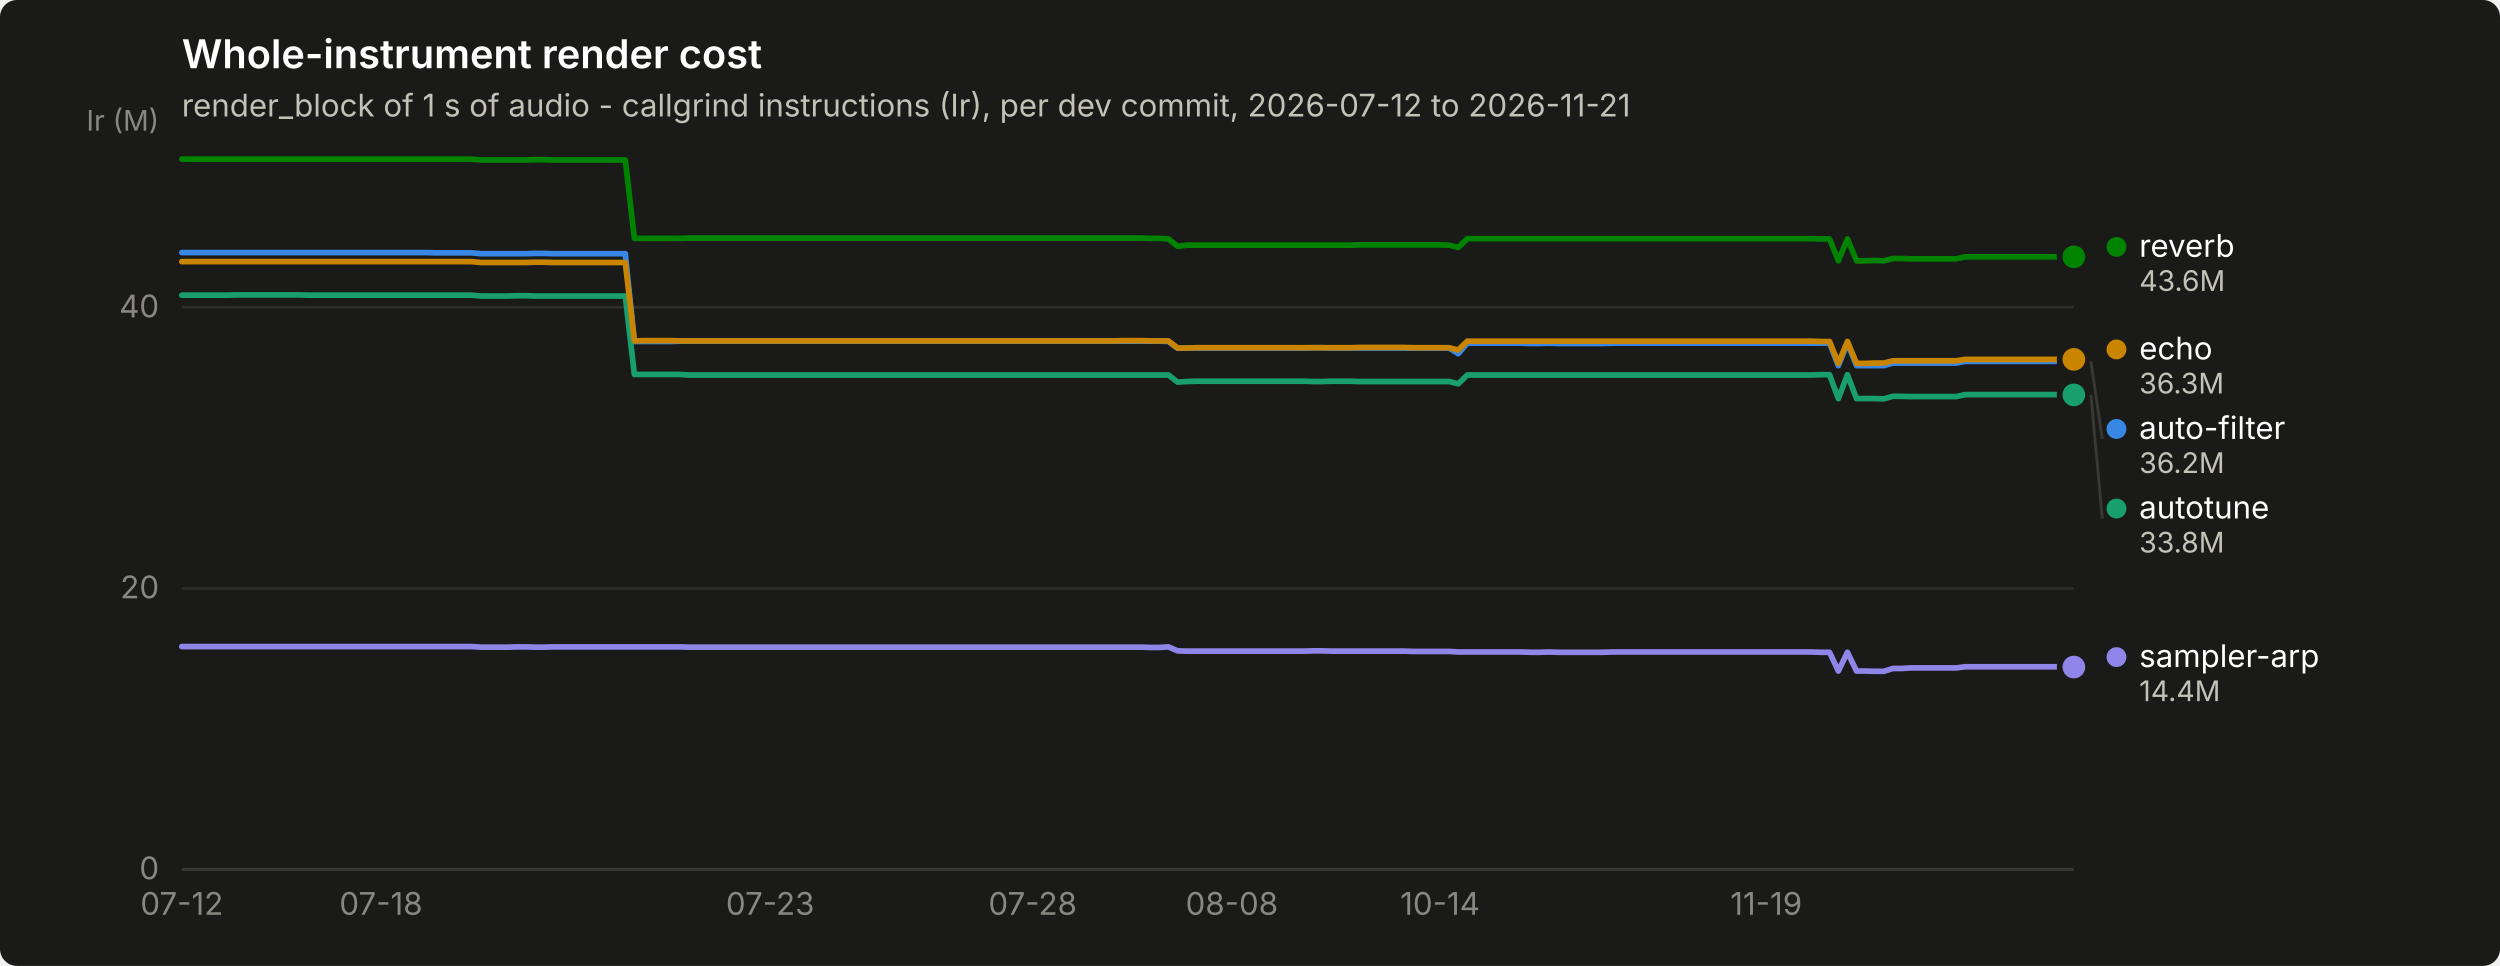
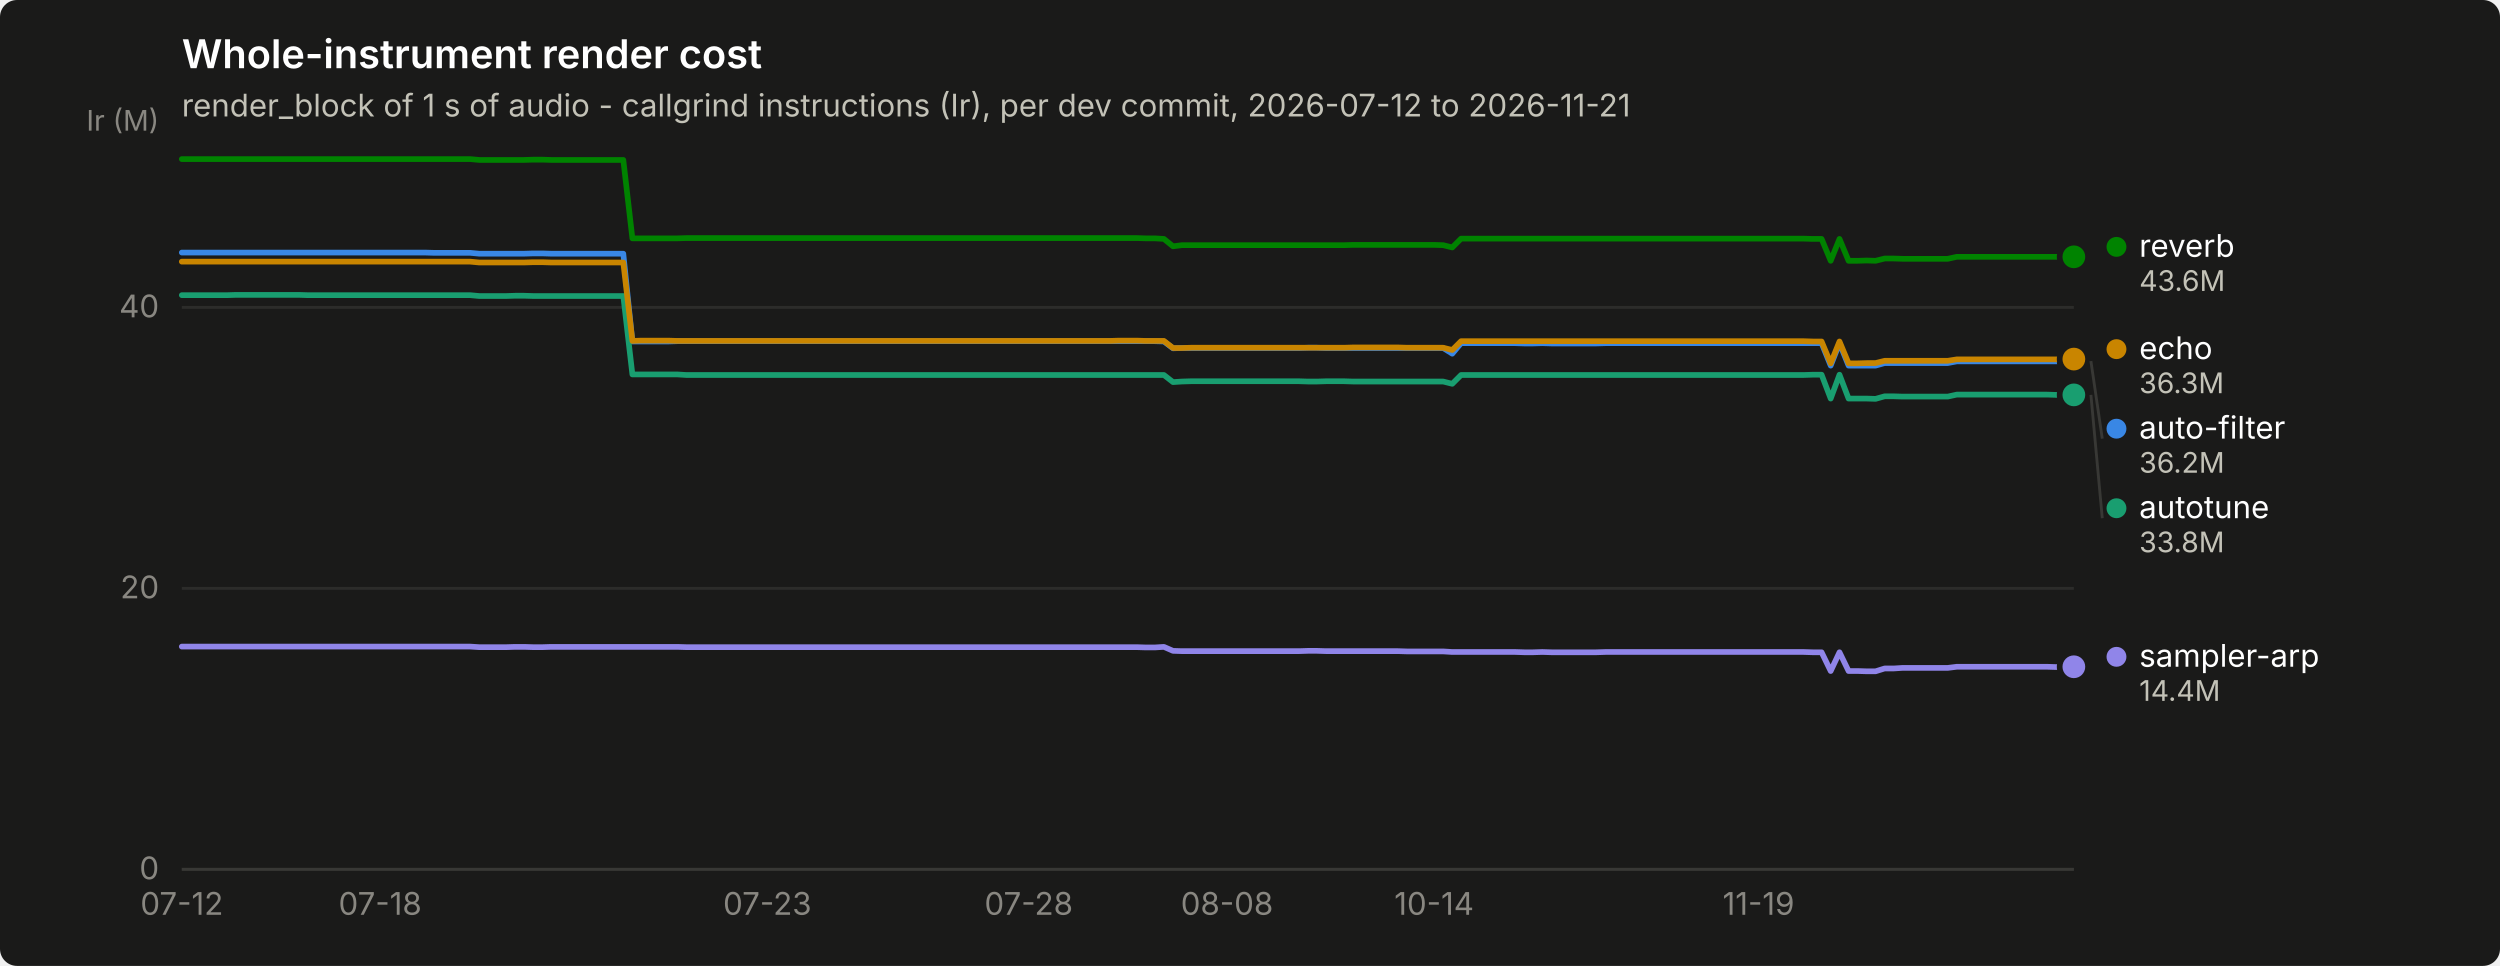
<svg xmlns="http://www.w3.org/2000/svg" width="880" height="340" viewBox="0 0 880 340" role="img" aria-label="Whole-instrument render cost">
  <rect width="880" height="340" rx="6" fill="#1a1a19" />
  <text x="64" y="24" font-family="system-ui, -apple-system, &quot;Segoe UI&quot;, sans-serif" font-size="14" font-weight="600" fill="#ffffff">Whole-instrument render cost</text>
  <text x="64" y="41" font-family="system-ui, -apple-system, &quot;Segoe UI&quot;, sans-serif" font-size="11" fill="#c3c2b7">render_block of 1 s of audio - callgrind instructions (Ir), per dev commit, 2026-07-12 to 2026-11-21</text>
  <line x1="64" y1="306.0" x2="730" y2="306.0" stroke="#2c2c2a" stroke-width="1" />
  <text x="56" y="309.5" text-anchor="end" font-family="system-ui, -apple-system, &quot;Segoe UI&quot;, sans-serif" font-size="11" style="font-variant-numeric: tabular-nums" fill="#898781">0</text>
  <line x1="64" y1="207.1" x2="730" y2="207.1" stroke="#2c2c2a" stroke-width="1" />
  <text x="56" y="210.6" text-anchor="end" font-family="system-ui, -apple-system, &quot;Segoe UI&quot;, sans-serif" font-size="11" style="font-variant-numeric: tabular-nums" fill="#898781">20</text>
  <line x1="64" y1="108.2" x2="730" y2="108.2" stroke="#2c2c2a" stroke-width="1" />
  <text x="56" y="111.7" text-anchor="end" font-family="system-ui, -apple-system, &quot;Segoe UI&quot;, sans-serif" font-size="11" style="font-variant-numeric: tabular-nums" fill="#898781">40</text>
  <text x="56" y="46" text-anchor="end" font-family="system-ui, -apple-system, &quot;Segoe UI&quot;, sans-serif" font-size="10" fill="#898781">Ir (M)</text>
  <line x1="64" y1="306" x2="730" y2="306" stroke="#383835" stroke-width="1" />
  <text x="64.0" y="322" text-anchor="middle" font-family="system-ui, -apple-system, &quot;Segoe UI&quot;, sans-serif" font-size="11" style="font-variant-numeric: tabular-nums" fill="#898781">07-12</text>
-   <text x="134.1" y="322" text-anchor="middle" font-family="system-ui, -apple-system, &quot;Segoe UI&quot;, sans-serif" font-size="11" style="font-variant-numeric: tabular-nums" fill="#898781">07-18</text>
-   <text x="271.1" y="322" text-anchor="middle" font-family="system-ui, -apple-system, &quot;Segoe UI&quot;, sans-serif" font-size="11" style="font-variant-numeric: tabular-nums" fill="#898781">07-23</text>
-   <text x="363.5" y="322" text-anchor="middle" font-family="system-ui, -apple-system, &quot;Segoe UI&quot;, sans-serif" font-size="11" style="font-variant-numeric: tabular-nums" fill="#898781">07-28</text>
-   <text x="433.6" y="322" text-anchor="middle" font-family="system-ui, -apple-system, &quot;Segoe UI&quot;, sans-serif" font-size="11" style="font-variant-numeric: tabular-nums" fill="#898781">08-08</text>
-   <text x="506.9" y="322" text-anchor="middle" font-family="system-ui, -apple-system, &quot;Segoe UI&quot;, sans-serif" font-size="11" style="font-variant-numeric: tabular-nums" fill="#898781">10-14</text>
-   <text x="621.7" y="322" text-anchor="middle" font-family="system-ui, -apple-system, &quot;Segoe UI&quot;, sans-serif" font-size="11" style="font-variant-numeric: tabular-nums" fill="#898781">11-19</text>
-   <path d="M64.0,88.9 L67.2,88.9 L70.4,88.9 L73.6,88.9 L76.7,88.9 L79.9,88.9 L83.1,88.9 L86.3,88.9 L89.5,88.9 L92.7,88.9 L95.9,88.9 L99.1,88.9 L102.2,88.9 L105.4,88.9 L108.6,88.9 L111.8,88.9 L115.0,88.9 L118.2,88.9 L121.4,88.9 L124.5,88.9 L127.7,88.9 L130.9,88.9 L134.1,88.9 L137.3,88.9 L140.5,88.9 L143.7,88.9 L146.9,88.9 L150.0,88.9 L153.2,89.0 L156.4,89.0 L159.6,89.0 L162.8,89.0 L166.0,89.0 L169.2,89.3 L172.3,89.3 L175.5,89.3 L178.7,89.3 L181.9,89.3 L185.1,89.3 L188.3,89.2 L191.5,89.2 L194.7,89.3 L197.8,89.3 L201.0,89.3 L204.2,89.3 L207.4,89.3 L210.6,89.3 L213.8,89.3 L217.0,89.3 L220.1,89.3 L223.3,120.2 L226.5,120.2 L229.7,120.2 L232.9,120.2 L236.1,120.2 L239.3,120.1 L242.4,120.1 L245.6,120.1 L248.8,120.1 L252.0,120.1 L255.2,120.1 L258.4,120.1 L261.6,120.1 L264.8,120.1 L267.9,120.1 L271.1,120.1 L274.3,120.1 L277.5,120.1 L280.7,120.1 L283.9,120.1 L287.1,120.1 L290.2,120.1 L293.4,120.1 L296.6,120.1 L299.8,120.1 L303.0,120.1 L306.2,120.1 L309.4,120.1 L312.6,120.1 L315.7,120.1 L318.9,120.1 L322.1,120.1 L325.3,120.1 L328.5,120.1 L331.7,120.1 L334.9,120.1 L338.0,120.1 L341.2,120.1 L344.4,120.1 L347.6,120.1 L350.8,120.1 L354.0,120.1 L357.2,120.1 L360.4,120.1 L363.5,120.1 L366.7,120.1 L369.9,120.1 L373.1,120.1 L376.3,120.1 L379.5,120.1 L382.7,120.1 L385.8,120.1 L389.0,120.1 L392.2,120.1 L395.4,120.1 L398.6,120.1 L401.8,120.1 L405.0,120.1 L408.2,120.1 L411.3,120.2 L414.5,122.6 L417.7,122.5 L420.9,122.5 L424.1,122.5 L427.3,122.5 L430.5,122.5 L433.6,122.5 L436.8,122.5 L440.0,122.5 L443.2,122.5 L446.4,122.5 L449.6,122.5 L452.8,122.5 L456.0,122.5 L459.1,122.5 L462.3,122.4 L465.5,122.4 L468.7,122.5 L471.9,122.5 L475.1,122.5 L478.3,122.5 L481.4,122.5 L484.6,122.5 L487.8,122.5 L491.0,122.5 L494.2,122.5 L497.4,122.5 L500.6,122.5 L503.8,122.5 L506.9,122.5 L510.1,122.5 L513.3,124.5 L516.5,120.8 L519.7,120.8 L522.9,120.8 L526.1,120.8 L529.2,120.8 L532.4,120.8 L535.6,120.8 L538.8,120.9 L542.0,120.9 L545.2,120.8 L548.4,120.9 L551.6,120.9 L554.7,120.9 L557.9,120.9 L561.1,120.9 L564.3,120.9 L567.5,120.8 L570.7,120.8 L573.9,120.8 L577.0,120.8 L580.2,120.8 L583.4,120.8 L586.6,120.8 L589.8,120.8 L593.0,120.8 L596.2,120.8 L599.3,120.8 L602.5,120.8 L605.7,120.8 L608.9,120.8 L612.1,120.8 L615.3,120.8 L618.5,120.8 L621.7,120.8 L624.8,120.8 L628.0,120.8 L631.2,120.8 L634.4,120.8 L637.6,120.8 L640.8,120.8 L644.0,120.8 L647.1,128.7 L650.3,120.8 L653.5,128.7 L656.7,128.7 L659.9,128.7 L663.1,128.7 L666.3,127.8 L669.5,127.8 L672.6,127.8 L675.8,127.8 L679.0,127.8 L682.2,127.8 L685.4,127.8 L688.6,127.8 L691.8,127.2 L694.9,127.2 L698.1,127.2 L701.3,127.2 L704.5,127.2 L707.7,127.2 L710.9,127.2 L714.1,127.2 L717.3,127.2 L720.4,127.2 L723.6,127.2 L726.8,127.2 L730.0,127.2" fill="none" stroke="#3987e5" stroke-width="2" stroke-linejoin="round" stroke-linecap="round" />
-   <circle cx="730.0" cy="127.2" r="6" fill="#1a1a19" />
-   <circle cx="730.0" cy="127.2" r="4" fill="#3987e5" />
-   <path d="M64.0,103.9 L67.2,103.9 L70.4,103.9 L73.6,103.9 L76.7,103.9 L79.9,103.9 L83.1,103.8 L86.3,103.8 L89.5,103.8 L92.7,103.8 L95.9,103.8 L99.1,103.8 L102.2,103.8 L105.4,103.8 L108.6,103.9 L111.8,103.9 L115.0,103.9 L118.2,103.9 L121.4,103.9 L124.5,103.9 L127.7,103.9 L130.9,103.9 L134.1,103.9 L137.3,103.9 L140.5,103.9 L143.7,103.9 L146.9,103.9 L150.0,103.9 L153.2,103.9 L156.4,103.9 L159.6,103.9 L162.8,103.9 L166.0,103.9 L169.2,104.2 L172.3,104.2 L175.5,104.2 L178.7,104.2 L181.9,104.1 L185.1,104.1 L188.3,104.2 L191.5,104.2 L194.7,104.2 L197.8,104.2 L201.0,104.2 L204.2,104.2 L207.4,104.2 L210.6,104.2 L213.8,104.2 L217.0,104.2 L220.1,104.2 L223.3,131.8 L226.5,131.8 L229.7,131.8 L232.9,131.8 L236.1,131.8 L239.3,131.8 L242.4,132.0 L245.6,132.0 L248.8,132.0 L252.0,132.0 L255.2,132.0 L258.4,132.0 L261.6,132.0 L264.8,132.0 L267.9,132.0 L271.1,132.0 L274.3,132.0 L277.5,132.0 L280.7,132.0 L283.9,132.0 L287.1,132.0 L290.2,132.0 L293.4,132.0 L296.6,132.0 L299.8,132.0 L303.0,132.0 L306.2,132.0 L309.4,132.0 L312.6,132.0 L315.7,132.0 L318.9,132.0 L322.1,132.0 L325.3,132.0 L328.5,132.0 L331.7,132.0 L334.9,132.0 L338.0,132.0 L341.2,132.0 L344.4,132.0 L347.6,132.0 L350.8,132.0 L354.0,132.0 L357.2,132.0 L360.4,132.0 L363.5,132.0 L366.7,132.0 L369.9,132.0 L373.1,132.0 L376.3,132.0 L379.5,132.0 L382.7,132.0 L385.8,132.0 L389.0,132.0 L392.2,132.0 L395.4,132.0 L398.6,132.0 L401.8,132.0 L405.0,132.0 L408.2,132.0 L411.3,132.0 L414.5,134.5 L417.7,134.3 L420.9,134.2 L424.1,134.2 L427.3,134.2 L430.5,134.2 L433.6,134.2 L436.8,134.2 L440.0,134.2 L443.2,134.2 L446.4,134.2 L449.6,134.2 L452.8,134.2 L456.0,134.2 L459.1,134.2 L462.3,134.3 L465.5,134.3 L468.7,134.2 L471.9,134.2 L475.1,134.2 L478.3,134.3 L481.4,134.3 L484.6,134.3 L487.8,134.3 L491.0,134.3 L494.2,134.3 L497.4,134.3 L500.6,134.3 L503.8,134.3 L506.9,134.3 L510.1,134.3 L513.3,135.1 L516.5,132.0 L519.7,132.0 L522.9,132.0 L526.1,132.0 L529.2,132.0 L532.4,132.0 L535.6,132.0 L538.8,132.0 L542.0,132.0 L545.2,132.0 L548.4,132.0 L551.6,132.0 L554.7,132.0 L557.9,132.0 L561.1,132.0 L564.3,132.0 L567.5,132.0 L570.7,132.0 L573.9,132.0 L577.0,132.0 L580.2,132.0 L583.4,132.0 L586.6,132.0 L589.8,132.0 L593.0,132.0 L596.2,132.0 L599.3,132.0 L602.5,132.0 L605.7,132.0 L608.9,132.0 L612.1,132.0 L615.3,132.0 L618.5,132.0 L621.7,132.0 L624.8,132.0 L628.0,132.0 L631.2,132.0 L634.4,132.0 L637.6,132.0 L640.8,131.9 L644.0,131.9 L647.1,140.3 L650.3,131.9 L653.5,140.3 L656.7,140.3 L659.9,140.3 L663.1,140.4 L666.3,139.5 L669.5,139.5 L672.6,139.6 L675.8,139.6 L679.0,139.6 L682.2,139.6 L685.4,139.6 L688.6,139.6 L691.8,138.9 L694.9,138.9 L698.1,138.9 L701.3,138.9 L704.5,138.9 L707.7,138.9 L710.9,138.9 L714.1,138.9 L717.3,138.9 L720.4,138.9 L723.6,138.9 L726.8,139.0 L730.0,139.0" fill="none" stroke="#199e70" stroke-width="2" stroke-linejoin="round" stroke-linecap="round" />
+   <text x="133.8" y="322" text-anchor="middle" font-family="system-ui, -apple-system, &quot;Segoe UI&quot;, sans-serif" font-size="11" style="font-variant-numeric: tabular-nums" fill="#898781">07-18</text>
+   <text x="270.1" y="322" text-anchor="middle" font-family="system-ui, -apple-system, &quot;Segoe UI&quot;, sans-serif" font-size="11" style="font-variant-numeric: tabular-nums" fill="#898781">07-23</text>
+   <text x="362.1" y="322" text-anchor="middle" font-family="system-ui, -apple-system, &quot;Segoe UI&quot;, sans-serif" font-size="11" style="font-variant-numeric: tabular-nums" fill="#898781">07-28</text>
+   <text x="431.9" y="322" text-anchor="middle" font-family="system-ui, -apple-system, &quot;Segoe UI&quot;, sans-serif" font-size="11" style="font-variant-numeric: tabular-nums" fill="#898781">08-08</text>
+   <text x="504.8" y="322" text-anchor="middle" font-family="system-ui, -apple-system, &quot;Segoe UI&quot;, sans-serif" font-size="11" style="font-variant-numeric: tabular-nums" fill="#898781">10-14</text>
+   <text x="619.0" y="322" text-anchor="middle" font-family="system-ui, -apple-system, &quot;Segoe UI&quot;, sans-serif" font-size="11" style="font-variant-numeric: tabular-nums" fill="#898781">11-19</text>
+   <path d="M64.0,88.9 L67.2,88.9 L70.3,88.9 L73.5,88.9 L76.7,88.9 L79.9,88.9 L83.0,88.9 L86.2,88.9 L89.4,88.9 L92.5,88.9 L95.7,88.9 L98.9,88.9 L102.1,88.9 L105.2,88.9 L108.4,88.9 L111.6,88.9 L114.7,88.9 L117.9,88.9 L121.1,88.9 L124.3,88.9 L127.4,88.9 L130.6,88.9 L133.8,88.9 L136.9,88.9 L140.1,88.9 L143.3,88.9 L146.5,88.9 L149.6,88.9 L152.8,89.0 L156.0,89.0 L159.1,89.0 L162.3,89.0 L165.5,89.0 L168.7,89.3 L171.8,89.3 L175.0,89.3 L178.2,89.3 L181.3,89.3 L184.5,89.3 L187.7,89.2 L190.9,89.2 L194.0,89.3 L197.2,89.3 L200.4,89.3 L203.5,89.3 L206.7,89.3 L209.9,89.3 L213.1,89.3 L216.2,89.3 L219.4,89.3 L222.6,120.2 L225.7,120.2 L228.9,120.2 L232.1,120.2 L235.3,120.2 L238.4,120.1 L241.6,120.1 L244.8,120.1 L247.9,120.1 L251.1,120.1 L254.3,120.1 L257.5,120.1 L260.6,120.1 L263.8,120.1 L267.0,120.1 L270.1,120.1 L273.3,120.1 L276.5,120.1 L279.7,120.1 L282.8,120.1 L286.0,120.1 L289.2,120.1 L292.3,120.1 L295.5,120.1 L298.7,120.1 L301.9,120.1 L305.0,120.1 L308.2,120.1 L311.4,120.1 L314.5,120.1 L317.7,120.1 L320.9,120.1 L324.1,120.1 L327.2,120.1 L330.4,120.1 L333.6,120.1 L336.7,120.1 L339.9,120.1 L343.1,120.1 L346.3,120.1 L349.4,120.1 L352.6,120.1 L355.8,120.1 L358.9,120.1 L362.1,120.1 L365.3,120.1 L368.5,120.1 L371.6,120.1 L374.8,120.1 L378.0,120.1 L381.1,120.1 L384.3,120.1 L387.5,120.1 L390.7,120.1 L393.8,120.1 L397.0,120.1 L400.2,120.1 L403.3,120.1 L406.5,120.1 L409.7,120.2 L412.9,122.6 L416.0,122.5 L419.2,122.5 L422.4,122.5 L425.5,122.5 L428.7,122.5 L431.9,122.5 L435.1,122.5 L438.2,122.5 L441.4,122.5 L444.6,122.5 L447.7,122.5 L450.9,122.5 L454.1,122.5 L457.3,122.5 L460.4,122.4 L463.6,122.4 L466.8,122.5 L469.9,122.5 L473.1,122.5 L476.3,122.5 L479.5,122.5 L482.6,122.5 L485.8,122.5 L489.0,122.5 L492.1,122.5 L495.3,122.5 L498.5,122.5 L501.7,122.5 L504.8,122.5 L508.0,122.5 L511.2,124.5 L514.3,120.8 L517.5,120.8 L520.7,120.8 L523.9,120.8 L527.0,120.8 L530.2,120.8 L533.4,120.8 L536.5,120.9 L539.7,120.9 L542.9,120.8 L546.1,120.9 L549.2,120.9 L552.4,120.9 L555.6,120.9 L558.7,120.9 L561.9,120.9 L565.1,120.8 L568.3,120.8 L571.4,120.8 L574.6,120.8 L577.8,120.8 L580.9,120.8 L584.1,120.8 L587.3,120.8 L590.5,120.8 L593.6,120.8 L596.8,120.8 L600.0,120.8 L603.1,120.8 L606.3,120.8 L609.5,120.8 L612.7,120.8 L615.8,120.8 L619.0,120.8 L622.2,120.8 L625.3,120.8 L628.5,120.8 L631.7,120.8 L634.9,120.8 L638.0,120.8 L641.2,120.8 L644.4,128.7 L647.5,120.8 L650.7,128.7 L653.9,128.7 L657.1,128.7 L660.2,128.7 L663.4,127.8 L666.6,127.8 L669.7,127.8 L672.9,127.8 L676.1,127.8 L679.3,127.8 L682.4,127.8 L685.6,127.8 L688.8,127.2 L691.9,127.2 L695.1,127.2 L698.3,127.2 L701.5,127.2 L704.6,127.2 L707.8,127.2 L711.0,127.2 L714.1,127.2 L717.3,127.2 L720.5,127.2 L723.7,127.2 L726.8,127.2 L730.0,127.1" fill="none" stroke="#3987e5" stroke-width="2" stroke-linejoin="round" stroke-linecap="round" />
+   <circle cx="730.0" cy="127.1" r="6" fill="#1a1a19" />
+   <circle cx="730.0" cy="127.1" r="4" fill="#3987e5" />
+   <path d="M64.0,103.9 L67.2,103.9 L70.3,103.9 L73.5,103.9 L76.7,103.9 L79.9,103.9 L83.0,103.8 L86.2,103.8 L89.4,103.8 L92.5,103.8 L95.7,103.8 L98.9,103.8 L102.1,103.8 L105.2,103.8 L108.4,103.9 L111.6,103.9 L114.7,103.9 L117.9,103.9 L121.1,103.9 L124.3,103.9 L127.4,103.9 L130.6,103.9 L133.8,103.9 L136.9,103.9 L140.1,103.9 L143.3,103.9 L146.5,103.9 L149.6,103.9 L152.8,103.9 L156.0,103.9 L159.1,103.9 L162.3,103.9 L165.5,103.9 L168.7,104.2 L171.8,104.2 L175.0,104.2 L178.2,104.2 L181.3,104.1 L184.5,104.1 L187.7,104.2 L190.9,104.2 L194.0,104.2 L197.2,104.2 L200.4,104.2 L203.5,104.2 L206.7,104.2 L209.9,104.2 L213.1,104.2 L216.2,104.2 L219.4,104.2 L222.6,131.8 L225.7,131.8 L228.9,131.8 L232.1,131.8 L235.3,131.8 L238.4,131.8 L241.6,132.0 L244.8,132.0 L247.9,132.0 L251.1,132.0 L254.3,132.0 L257.5,132.0 L260.6,132.0 L263.8,132.0 L267.0,132.0 L270.1,132.0 L273.3,132.0 L276.5,132.0 L279.7,132.0 L282.8,132.0 L286.0,132.0 L289.2,132.0 L292.3,132.0 L295.5,132.0 L298.7,132.0 L301.9,132.0 L305.0,132.0 L308.2,132.0 L311.4,132.0 L314.5,132.0 L317.7,132.0 L320.9,132.0 L324.1,132.0 L327.2,132.0 L330.4,132.0 L333.6,132.0 L336.7,132.0 L339.9,132.0 L343.1,132.0 L346.3,132.0 L349.4,132.0 L352.6,132.0 L355.8,132.0 L358.9,132.0 L362.1,132.0 L365.3,132.0 L368.5,132.0 L371.6,132.0 L374.8,132.0 L378.0,132.0 L381.1,132.0 L384.3,132.0 L387.5,132.0 L390.7,132.0 L393.8,132.0 L397.0,132.0 L400.2,132.0 L403.3,132.0 L406.5,132.0 L409.7,132.0 L412.9,134.5 L416.0,134.3 L419.2,134.2 L422.4,134.2 L425.5,134.2 L428.7,134.2 L431.9,134.2 L435.1,134.2 L438.2,134.2 L441.4,134.2 L444.6,134.2 L447.7,134.2 L450.9,134.2 L454.1,134.2 L457.3,134.2 L460.4,134.3 L463.6,134.3 L466.8,134.2 L469.9,134.2 L473.1,134.2 L476.3,134.3 L479.5,134.3 L482.6,134.3 L485.8,134.3 L489.0,134.3 L492.1,134.3 L495.3,134.3 L498.5,134.3 L501.7,134.3 L504.8,134.3 L508.0,134.3 L511.2,135.1 L514.3,132.0 L517.5,132.0 L520.7,132.0 L523.9,132.0 L527.0,132.0 L530.2,132.0 L533.4,132.0 L536.5,132.0 L539.7,132.0 L542.9,132.0 L546.1,132.0 L549.2,132.0 L552.4,132.0 L555.6,132.0 L558.7,132.0 L561.9,132.0 L565.1,132.0 L568.3,132.0 L571.4,132.0 L574.6,132.0 L577.8,132.0 L580.9,132.0 L584.1,132.0 L587.3,132.0 L590.5,132.0 L593.6,132.0 L596.8,132.0 L600.0,132.0 L603.1,132.0 L606.3,132.0 L609.5,132.0 L612.7,132.0 L615.8,132.0 L619.0,132.0 L622.2,132.0 L625.3,132.0 L628.5,132.0 L631.7,132.0 L634.9,132.0 L638.0,131.9 L641.2,131.9 L644.4,140.3 L647.5,131.9 L650.7,140.3 L653.9,140.3 L657.1,140.3 L660.2,140.4 L663.4,139.5 L666.6,139.5 L669.7,139.6 L672.9,139.6 L676.1,139.6 L679.3,139.6 L682.4,139.6 L685.6,139.6 L688.8,138.9 L691.9,138.9 L695.1,138.9 L698.3,138.9 L701.5,138.9 L704.6,138.9 L707.8,138.9 L711.0,138.9 L714.1,138.9 L717.3,138.9 L720.5,138.9 L723.7,139.0 L726.8,139.0 L730.0,139.0" fill="none" stroke="#199e70" stroke-width="2" stroke-linejoin="round" stroke-linecap="round" />
  <circle cx="730.0" cy="139.0" r="6" fill="#1a1a19" />
  <circle cx="730.0" cy="139.0" r="4" fill="#199e70" />
-   <path d="M64.0,92.1 L67.2,92.1 L70.4,92.1 L73.6,92.1 L76.7,92.1 L79.9,92.1 L83.1,92.1 L86.3,92.1 L89.5,92.1 L92.7,92.1 L95.9,92.1 L99.1,92.1 L102.2,92.1 L105.4,92.1 L108.6,92.1 L111.8,92.1 L115.0,92.1 L118.2,92.1 L121.4,92.1 L124.5,92.1 L127.7,92.1 L130.9,92.1 L134.1,92.1 L137.3,92.1 L140.5,92.1 L143.7,92.1 L146.9,92.1 L150.0,92.1 L153.2,92.1 L156.4,92.1 L159.6,92.1 L162.8,92.1 L166.0,92.1 L169.2,92.4 L172.3,92.4 L175.5,92.4 L178.7,92.4 L181.9,92.4 L185.1,92.4 L188.3,92.3 L191.5,92.3 L194.7,92.4 L197.8,92.4 L201.0,92.4 L204.2,92.4 L207.4,92.4 L210.6,92.4 L213.8,92.4 L217.0,92.4 L220.1,92.4 L223.3,120.0 L226.5,119.9 L229.7,119.9 L232.9,119.9 L236.1,119.9 L239.3,120.0 L242.4,120.0 L245.6,120.0 L248.8,120.0 L252.0,120.0 L255.2,120.0 L258.4,120.0 L261.6,120.0 L264.8,120.0 L267.9,120.0 L271.1,120.0 L274.3,120.0 L277.5,120.0 L280.7,120.0 L283.9,120.0 L287.1,120.0 L290.2,120.0 L293.4,120.0 L296.6,120.0 L299.8,120.0 L303.0,120.0 L306.2,120.0 L309.4,120.0 L312.6,120.0 L315.7,120.0 L318.9,120.0 L322.1,120.0 L325.3,120.0 L328.5,120.0 L331.7,120.0 L334.9,120.0 L338.0,120.0 L341.2,120.0 L344.4,120.0 L347.6,120.0 L350.8,120.0 L354.0,120.0 L357.2,120.0 L360.4,120.0 L363.5,120.0 L366.7,120.0 L369.9,120.0 L373.1,120.0 L376.3,120.0 L379.5,120.0 L382.7,120.0 L385.8,120.0 L389.0,120.0 L392.2,120.0 L395.4,119.9 L398.6,119.9 L401.8,119.9 L405.0,120.0 L408.2,120.0 L411.3,120.0 L414.5,122.5 L417.7,122.5 L420.9,122.4 L424.1,122.4 L427.3,122.4 L430.5,122.4 L433.6,122.4 L436.8,122.4 L440.0,122.4 L443.2,122.4 L446.4,122.4 L449.6,122.4 L452.8,122.4 L456.0,122.4 L459.1,122.4 L462.3,122.4 L465.5,122.4 L468.7,122.4 L471.9,122.4 L475.1,122.4 L478.3,122.3 L481.4,122.3 L484.6,122.3 L487.8,122.3 L491.0,122.3 L494.2,122.3 L497.4,122.4 L500.6,122.4 L503.8,122.4 L506.9,122.4 L510.1,122.4 L513.3,123.2 L516.5,120.1 L519.7,120.1 L522.9,120.1 L526.1,120.1 L529.2,120.1 L532.4,120.1 L535.6,120.1 L538.8,120.1 L542.0,120.1 L545.2,120.1 L548.4,120.1 L551.6,120.1 L554.7,120.1 L557.9,120.1 L561.1,120.1 L564.3,120.1 L567.5,120.1 L570.7,120.1 L573.9,120.1 L577.0,120.1 L580.2,120.1 L583.4,120.1 L586.6,120.1 L589.8,120.1 L593.0,120.1 L596.2,120.1 L599.3,120.1 L602.5,120.1 L605.7,120.1 L608.9,120.1 L612.1,120.1 L615.3,120.1 L618.5,120.1 L621.7,120.1 L624.8,120.1 L628.0,120.1 L631.2,120.1 L634.4,120.1 L637.6,120.1 L640.8,120.2 L644.0,120.2 L647.1,127.9 L650.3,120.2 L653.5,127.9 L656.7,127.9 L659.9,127.8 L663.1,127.8 L666.3,127.0 L669.5,127.0 L672.6,127.0 L675.8,127.0 L679.0,127.0 L682.2,127.0 L685.4,127.0 L688.6,127.0 L691.8,126.5 L694.9,126.5 L698.1,126.5 L701.3,126.5 L704.5,126.5 L707.7,126.5 L710.9,126.5 L714.1,126.5 L717.3,126.5 L720.4,126.5 L723.6,126.5 L726.8,126.5 L730.0,126.5" fill="none" stroke="#c98500" stroke-width="2" stroke-linejoin="round" stroke-linecap="round" />
-   <circle cx="730.0" cy="126.5" r="6" fill="#1a1a19" />
-   <circle cx="730.0" cy="126.5" r="4" fill="#c98500" />
-   <path d="M64.0,56.0 L67.2,56.0 L70.4,56.0 L73.6,56.0 L76.7,56.0 L79.9,56.0 L83.1,56.0 L86.3,56.0 L89.5,56.0 L92.7,56.0 L95.9,56.0 L99.1,56.0 L102.2,56.0 L105.4,56.0 L108.6,56.0 L111.8,56.0 L115.0,56.0 L118.2,56.0 L121.4,56.0 L124.5,56.0 L127.7,56.0 L130.9,56.0 L134.1,56.0 L137.3,56.0 L140.5,56.0 L143.7,56.0 L146.9,56.0 L150.0,56.0 L153.2,56.0 L156.4,56.0 L159.6,56.0 L162.8,56.0 L166.0,56.0 L169.2,56.3 L172.3,56.3 L175.5,56.3 L178.7,56.3 L181.9,56.3 L185.1,56.3 L188.3,56.2 L191.5,56.2 L194.7,56.3 L197.8,56.3 L201.0,56.3 L204.2,56.3 L207.4,56.3 L210.6,56.3 L213.8,56.3 L217.0,56.3 L220.1,56.3 L223.3,83.9 L226.5,83.9 L229.7,83.9 L232.9,83.9 L236.1,83.9 L239.3,83.9 L242.4,83.8 L245.6,83.8 L248.8,83.8 L252.0,83.8 L255.2,83.8 L258.4,83.8 L261.6,83.8 L264.8,83.8 L267.9,83.8 L271.1,83.8 L274.3,83.8 L277.5,83.8 L280.7,83.8 L283.9,83.8 L287.1,83.8 L290.2,83.8 L293.4,83.8 L296.6,83.8 L299.8,83.8 L303.0,83.8 L306.2,83.8 L309.4,83.8 L312.6,83.8 L315.7,83.8 L318.9,83.8 L322.1,83.8 L325.3,83.8 L328.5,83.8 L331.7,83.8 L334.9,83.8 L338.0,83.8 L341.2,83.8 L344.4,83.8 L347.6,83.8 L350.8,83.8 L354.0,83.8 L357.2,83.8 L360.4,83.8 L363.5,83.8 L366.7,83.8 L369.9,83.8 L373.1,83.8 L376.3,83.8 L379.5,83.8 L382.7,83.8 L385.8,83.8 L389.0,83.8 L392.2,83.8 L395.4,83.8 L398.6,83.8 L401.8,83.8 L405.0,83.9 L408.2,83.9 L411.3,84.1 L414.5,86.7 L417.7,86.3 L420.9,86.3 L424.1,86.3 L427.3,86.3 L430.5,86.3 L433.6,86.3 L436.8,86.3 L440.0,86.3 L443.2,86.3 L446.4,86.3 L449.6,86.3 L452.8,86.3 L456.0,86.3 L459.1,86.3 L462.3,86.3 L465.5,86.3 L468.7,86.3 L471.9,86.3 L475.1,86.3 L478.3,86.2 L481.4,86.2 L484.6,86.2 L487.8,86.2 L491.0,86.2 L494.2,86.2 L497.4,86.2 L500.6,86.2 L503.8,86.2 L506.9,86.2 L510.1,86.3 L513.3,87.1 L516.5,84.0 L519.7,84.0 L522.9,84.0 L526.1,84.0 L529.2,84.0 L532.4,84.0 L535.6,84.0 L538.8,84.0 L542.0,84.0 L545.2,84.0 L548.4,84.0 L551.6,84.0 L554.7,84.0 L557.9,84.0 L561.1,84.0 L564.3,84.0 L567.5,84.0 L570.7,84.0 L573.9,84.0 L577.0,84.0 L580.2,84.0 L583.4,84.0 L586.6,84.0 L589.8,84.0 L593.0,84.0 L596.2,84.0 L599.3,84.0 L602.5,84.0 L605.7,84.0 L608.9,84.0 L612.1,84.0 L615.3,84.0 L618.5,84.0 L621.7,84.0 L624.8,84.0 L628.0,84.0 L631.2,84.0 L634.4,84.0 L637.6,84.0 L640.8,84.1 L644.0,84.1 L647.1,91.8 L650.3,84.1 L653.5,91.8 L656.7,91.8 L659.9,91.7 L663.1,91.8 L666.3,91.0 L669.5,91.0 L672.6,91.1 L675.8,91.1 L679.0,91.1 L682.2,91.1 L685.4,91.1 L688.6,91.1 L691.8,90.4 L694.9,90.4 L698.1,90.4 L701.3,90.4 L704.5,90.4 L707.7,90.4 L710.9,90.4 L714.1,90.4 L717.3,90.4 L720.4,90.4 L723.6,90.4 L726.8,90.4 L730.0,90.4" fill="none" stroke="#008300" stroke-width="2" stroke-linejoin="round" stroke-linecap="round" />
+   <path d="M64.0,92.1 L67.2,92.1 L70.3,92.1 L73.5,92.1 L76.7,92.1 L79.9,92.1 L83.0,92.1 L86.2,92.1 L89.4,92.1 L92.5,92.1 L95.7,92.1 L98.9,92.1 L102.1,92.1 L105.2,92.1 L108.4,92.1 L111.6,92.1 L114.7,92.1 L117.9,92.1 L121.1,92.1 L124.3,92.1 L127.4,92.1 L130.6,92.1 L133.8,92.1 L136.9,92.1 L140.1,92.1 L143.3,92.1 L146.5,92.1 L149.6,92.1 L152.8,92.1 L156.0,92.1 L159.1,92.1 L162.3,92.1 L165.5,92.1 L168.7,92.4 L171.8,92.4 L175.0,92.4 L178.2,92.4 L181.3,92.4 L184.5,92.4 L187.7,92.3 L190.9,92.3 L194.0,92.4 L197.2,92.4 L200.4,92.4 L203.5,92.4 L206.7,92.4 L209.9,92.4 L213.1,92.4 L216.2,92.4 L219.4,92.4 L222.6,120.0 L225.7,119.9 L228.9,119.9 L232.1,119.9 L235.3,119.9 L238.4,120.0 L241.6,120.0 L244.8,120.0 L247.9,120.0 L251.1,120.0 L254.3,120.0 L257.5,120.0 L260.6,120.0 L263.8,120.0 L267.0,120.0 L270.1,120.0 L273.3,120.0 L276.5,120.0 L279.7,120.0 L282.8,120.0 L286.0,120.0 L289.2,120.0 L292.3,120.0 L295.5,120.0 L298.7,120.0 L301.9,120.0 L305.0,120.0 L308.2,120.0 L311.4,120.0 L314.5,120.0 L317.7,120.0 L320.9,120.0 L324.1,120.0 L327.2,120.0 L330.4,120.0 L333.6,120.0 L336.7,120.0 L339.9,120.0 L343.1,120.0 L346.3,120.0 L349.4,120.0 L352.6,120.0 L355.8,120.0 L358.9,120.0 L362.1,120.0 L365.3,120.0 L368.5,120.0 L371.6,120.0 L374.8,120.0 L378.0,120.0 L381.1,120.0 L384.3,120.0 L387.5,120.0 L390.7,120.0 L393.8,119.9 L397.0,119.9 L400.2,119.9 L403.3,120.0 L406.5,120.0 L409.7,120.0 L412.9,122.5 L416.0,122.5 L419.2,122.4 L422.4,122.4 L425.5,122.4 L428.7,122.4 L431.9,122.4 L435.1,122.4 L438.2,122.4 L441.4,122.4 L444.6,122.4 L447.7,122.4 L450.9,122.4 L454.1,122.4 L457.3,122.4 L460.4,122.4 L463.6,122.4 L466.8,122.4 L469.9,122.4 L473.1,122.4 L476.3,122.3 L479.5,122.3 L482.6,122.3 L485.8,122.3 L489.0,122.3 L492.1,122.3 L495.3,122.4 L498.5,122.4 L501.7,122.4 L504.8,122.4 L508.0,122.4 L511.2,123.2 L514.3,120.1 L517.5,120.1 L520.7,120.1 L523.9,120.1 L527.0,120.1 L530.2,120.1 L533.4,120.1 L536.5,120.1 L539.7,120.1 L542.9,120.1 L546.1,120.1 L549.2,120.1 L552.4,120.1 L555.6,120.1 L558.7,120.1 L561.9,120.1 L565.1,120.1 L568.3,120.1 L571.4,120.1 L574.6,120.1 L577.8,120.1 L580.9,120.1 L584.1,120.1 L587.3,120.1 L590.5,120.1 L593.6,120.1 L596.8,120.1 L600.0,120.1 L603.1,120.1 L606.3,120.1 L609.5,120.1 L612.7,120.1 L615.8,120.1 L619.0,120.1 L622.2,120.1 L625.3,120.1 L628.5,120.1 L631.7,120.1 L634.9,120.1 L638.0,120.2 L641.2,120.2 L644.4,127.9 L647.5,120.2 L650.7,127.9 L653.9,127.9 L657.1,127.8 L660.2,127.8 L663.4,127.0 L666.6,127.0 L669.7,127.0 L672.9,127.0 L676.1,127.0 L679.3,127.0 L682.4,127.0 L685.6,127.0 L688.8,126.5 L691.9,126.5 L695.1,126.5 L698.3,126.5 L701.5,126.5 L704.6,126.5 L707.8,126.5 L711.0,126.5 L714.1,126.5 L717.3,126.5 L720.5,126.5 L723.7,126.5 L726.8,126.5 L730.0,126.4" fill="none" stroke="#c98500" stroke-width="2" stroke-linejoin="round" stroke-linecap="round" />
+   <circle cx="730.0" cy="126.4" r="6" fill="#1a1a19" />
+   <circle cx="730.0" cy="126.4" r="4" fill="#c98500" />
+   <path d="M64.0,56.0 L67.2,56.0 L70.3,56.0 L73.5,56.0 L76.7,56.0 L79.9,56.0 L83.0,56.0 L86.2,56.0 L89.4,56.0 L92.5,56.0 L95.7,56.0 L98.9,56.0 L102.1,56.0 L105.2,56.0 L108.4,56.0 L111.6,56.0 L114.7,56.0 L117.9,56.0 L121.1,56.0 L124.3,56.0 L127.4,56.0 L130.6,56.0 L133.8,56.0 L136.9,56.0 L140.1,56.0 L143.3,56.0 L146.5,56.0 L149.6,56.0 L152.8,56.0 L156.0,56.0 L159.1,56.0 L162.3,56.0 L165.5,56.0 L168.7,56.3 L171.8,56.3 L175.0,56.3 L178.2,56.3 L181.3,56.3 L184.5,56.3 L187.7,56.2 L190.9,56.2 L194.0,56.3 L197.2,56.3 L200.4,56.3 L203.5,56.3 L206.7,56.3 L209.9,56.3 L213.1,56.3 L216.2,56.3 L219.4,56.3 L222.6,83.9 L225.7,83.9 L228.9,83.9 L232.1,83.9 L235.3,83.9 L238.4,83.9 L241.6,83.8 L244.8,83.8 L247.9,83.8 L251.1,83.8 L254.3,83.8 L257.5,83.8 L260.6,83.8 L263.8,83.8 L267.0,83.8 L270.1,83.8 L273.3,83.8 L276.5,83.8 L279.7,83.8 L282.8,83.8 L286.0,83.8 L289.2,83.8 L292.3,83.8 L295.5,83.8 L298.7,83.8 L301.9,83.8 L305.0,83.8 L308.2,83.8 L311.4,83.8 L314.5,83.8 L317.7,83.8 L320.9,83.8 L324.1,83.8 L327.2,83.8 L330.4,83.8 L333.6,83.8 L336.7,83.8 L339.9,83.8 L343.1,83.8 L346.3,83.8 L349.4,83.8 L352.6,83.8 L355.8,83.8 L358.9,83.8 L362.1,83.8 L365.3,83.8 L368.5,83.8 L371.6,83.8 L374.8,83.8 L378.0,83.8 L381.1,83.8 L384.3,83.8 L387.5,83.8 L390.7,83.8 L393.8,83.8 L397.0,83.8 L400.2,83.8 L403.3,83.9 L406.5,83.9 L409.7,84.1 L412.9,86.7 L416.0,86.3 L419.2,86.3 L422.4,86.3 L425.5,86.3 L428.7,86.3 L431.9,86.3 L435.1,86.3 L438.2,86.3 L441.4,86.3 L444.6,86.3 L447.7,86.3 L450.9,86.3 L454.1,86.3 L457.3,86.3 L460.4,86.3 L463.6,86.3 L466.8,86.3 L469.9,86.3 L473.1,86.3 L476.3,86.2 L479.5,86.2 L482.6,86.2 L485.8,86.2 L489.0,86.2 L492.1,86.2 L495.3,86.2 L498.5,86.2 L501.7,86.2 L504.8,86.2 L508.0,86.3 L511.2,87.1 L514.3,84.0 L517.5,84.0 L520.7,84.0 L523.9,84.0 L527.0,84.0 L530.2,84.0 L533.4,84.0 L536.5,84.0 L539.7,84.0 L542.9,84.0 L546.1,84.0 L549.2,84.0 L552.4,84.0 L555.6,84.0 L558.7,84.0 L561.9,84.0 L565.1,84.0 L568.3,84.0 L571.4,84.0 L574.6,84.0 L577.8,84.0 L580.9,84.0 L584.1,84.0 L587.3,84.0 L590.5,84.0 L593.6,84.0 L596.8,84.0 L600.0,84.0 L603.1,84.0 L606.3,84.0 L609.5,84.0 L612.7,84.0 L615.8,84.0 L619.0,84.0 L622.2,84.0 L625.3,84.0 L628.5,84.0 L631.7,84.0 L634.9,84.0 L638.0,84.1 L641.2,84.1 L644.4,91.8 L647.5,84.1 L650.7,91.8 L653.9,91.8 L657.1,91.7 L660.2,91.8 L663.4,91.0 L666.6,91.0 L669.7,91.1 L672.9,91.1 L676.1,91.1 L679.3,91.1 L682.4,91.1 L685.6,91.1 L688.8,90.4 L691.9,90.4 L695.1,90.4 L698.3,90.4 L701.5,90.4 L704.6,90.4 L707.8,90.4 L711.0,90.4 L714.1,90.4 L717.3,90.4 L720.5,90.4 L723.7,90.4 L726.8,90.4 L730.0,90.4" fill="none" stroke="#008300" stroke-width="2" stroke-linejoin="round" stroke-linecap="round" />
  <circle cx="730.0" cy="90.4" r="6" fill="#1a1a19" />
  <circle cx="730.0" cy="90.4" r="4" fill="#008300" />
-   <path d="M64.0,227.6 L67.2,227.6 L70.4,227.6 L73.6,227.6 L76.7,227.6 L79.9,227.6 L83.1,227.6 L86.3,227.6 L89.5,227.6 L92.7,227.6 L95.9,227.6 L99.1,227.6 L102.2,227.6 L105.4,227.6 L108.6,227.6 L111.8,227.6 L115.0,227.6 L118.2,227.6 L121.4,227.6 L124.5,227.6 L127.7,227.6 L130.9,227.6 L134.1,227.6 L137.3,227.6 L140.5,227.6 L143.7,227.6 L146.9,227.6 L150.0,227.6 L153.2,227.6 L156.4,227.6 L159.6,227.6 L162.8,227.6 L166.0,227.6 L169.2,227.8 L172.3,227.8 L175.5,227.8 L178.7,227.8 L181.9,227.7 L185.1,227.7 L188.3,227.8 L191.5,227.8 L194.7,227.7 L197.8,227.7 L201.0,227.7 L204.2,227.7 L207.4,227.7 L210.6,227.7 L213.8,227.7 L217.0,227.7 L220.1,227.7 L223.3,227.7 L226.5,227.7 L229.7,227.7 L232.9,227.7 L236.1,227.7 L239.3,227.7 L242.4,227.8 L245.6,227.8 L248.8,227.8 L252.0,227.8 L255.2,227.8 L258.4,227.8 L261.6,227.8 L264.8,227.8 L267.9,227.8 L271.1,227.8 L274.3,227.8 L277.5,227.8 L280.7,227.8 L283.9,227.8 L287.1,227.8 L290.2,227.8 L293.4,227.8 L296.6,227.8 L299.8,227.8 L303.0,227.8 L306.2,227.8 L309.4,227.8 L312.6,227.8 L315.7,227.8 L318.9,227.8 L322.1,227.8 L325.3,227.8 L328.5,227.8 L331.7,227.8 L334.9,227.8 L338.0,227.8 L341.2,227.8 L344.4,227.8 L347.6,227.8 L350.8,227.8 L354.0,227.8 L357.2,227.8 L360.4,227.8 L363.5,227.8 L366.7,227.8 L369.9,227.8 L373.1,227.8 L376.3,227.8 L379.5,227.8 L382.7,227.8 L385.8,227.8 L389.0,227.8 L392.2,227.8 L395.4,227.8 L398.6,227.8 L401.8,227.8 L405.0,227.9 L408.2,227.9 L411.3,227.7 L414.5,229.1 L417.7,229.2 L420.9,229.2 L424.1,229.2 L427.3,229.2 L430.5,229.2 L433.6,229.2 L436.8,229.2 L440.0,229.2 L443.2,229.2 L446.4,229.2 L449.6,229.2 L452.8,229.2 L456.0,229.2 L459.1,229.2 L462.3,229.1 L465.5,229.1 L468.7,229.2 L471.9,229.2 L475.1,229.2 L478.3,229.2 L481.4,229.2 L484.6,229.2 L487.8,229.2 L491.0,229.2 L494.2,229.2 L497.4,229.3 L500.6,229.3 L503.8,229.3 L506.9,229.3 L510.1,229.3 L513.3,229.5 L516.5,229.5 L519.7,229.5 L522.9,229.5 L526.1,229.5 L529.2,229.5 L532.4,229.5 L535.6,229.5 L538.8,229.6 L542.0,229.6 L545.2,229.5 L548.4,229.6 L551.6,229.6 L554.7,229.6 L557.9,229.6 L561.1,229.6 L564.3,229.6 L567.5,229.5 L570.7,229.5 L573.9,229.5 L577.0,229.5 L580.2,229.5 L583.4,229.5 L586.6,229.5 L589.8,229.5 L593.0,229.5 L596.2,229.5 L599.3,229.5 L602.5,229.5 L605.7,229.5 L608.9,229.5 L612.1,229.5 L615.3,229.5 L618.5,229.5 L621.7,229.5 L624.8,229.5 L628.0,229.5 L631.2,229.5 L634.4,229.5 L637.6,229.5 L640.8,229.6 L644.0,229.6 L647.1,236.2 L650.3,229.6 L653.5,236.2 L656.7,236.2 L659.9,236.3 L663.1,236.3 L666.3,235.3 L669.5,235.3 L672.6,235.1 L675.8,235.1 L679.0,235.1 L682.2,235.1 L685.4,235.1 L688.6,235.1 L691.8,234.7 L694.9,234.7 L698.1,234.7 L701.3,234.7 L704.5,234.7 L707.7,234.7 L710.9,234.7 L714.1,234.7 L717.3,234.7 L720.4,234.7 L723.6,234.7 L726.8,234.8 L730.0,234.8" fill="none" stroke="#9085e9" stroke-width="2" stroke-linejoin="round" stroke-linecap="round" />
-   <circle cx="730.0" cy="234.8" r="6" fill="#1a1a19" />
-   <circle cx="730.0" cy="234.8" r="4" fill="#9085e9" />
+   <path d="M64.0,227.6 L67.2,227.6 L70.3,227.6 L73.5,227.6 L76.7,227.6 L79.9,227.6 L83.0,227.6 L86.2,227.6 L89.4,227.6 L92.5,227.6 L95.7,227.6 L98.9,227.6 L102.1,227.6 L105.2,227.6 L108.4,227.6 L111.6,227.6 L114.7,227.6 L117.9,227.6 L121.1,227.6 L124.3,227.6 L127.4,227.6 L130.6,227.6 L133.8,227.6 L136.9,227.6 L140.1,227.6 L143.3,227.6 L146.5,227.6 L149.6,227.6 L152.8,227.6 L156.0,227.6 L159.1,227.6 L162.3,227.6 L165.5,227.6 L168.7,227.8 L171.8,227.8 L175.0,227.8 L178.2,227.8 L181.3,227.7 L184.5,227.7 L187.7,227.8 L190.9,227.8 L194.0,227.7 L197.2,227.7 L200.4,227.7 L203.5,227.7 L206.7,227.7 L209.9,227.7 L213.1,227.7 L216.2,227.7 L219.4,227.7 L222.6,227.7 L225.7,227.7 L228.9,227.7 L232.1,227.7 L235.3,227.7 L238.4,227.7 L241.6,227.8 L244.8,227.8 L247.9,227.8 L251.1,227.8 L254.3,227.8 L257.5,227.8 L260.6,227.8 L263.8,227.8 L267.0,227.8 L270.1,227.8 L273.3,227.8 L276.5,227.8 L279.7,227.8 L282.8,227.8 L286.0,227.8 L289.2,227.8 L292.3,227.8 L295.5,227.8 L298.7,227.8 L301.9,227.8 L305.0,227.8 L308.2,227.8 L311.4,227.8 L314.5,227.8 L317.7,227.8 L320.9,227.8 L324.1,227.8 L327.2,227.8 L330.4,227.8 L333.6,227.8 L336.7,227.8 L339.9,227.8 L343.1,227.8 L346.3,227.8 L349.4,227.8 L352.6,227.8 L355.8,227.8 L358.9,227.8 L362.1,227.8 L365.3,227.8 L368.5,227.8 L371.6,227.8 L374.8,227.8 L378.0,227.8 L381.1,227.8 L384.3,227.8 L387.5,227.8 L390.7,227.8 L393.8,227.8 L397.0,227.8 L400.2,227.8 L403.3,227.9 L406.5,227.9 L409.7,227.7 L412.9,229.1 L416.0,229.2 L419.2,229.2 L422.4,229.2 L425.5,229.2 L428.7,229.2 L431.9,229.2 L435.1,229.2 L438.2,229.2 L441.4,229.2 L444.6,229.2 L447.7,229.2 L450.9,229.2 L454.1,229.2 L457.3,229.2 L460.4,229.1 L463.6,229.1 L466.8,229.2 L469.9,229.2 L473.1,229.2 L476.3,229.2 L479.5,229.2 L482.6,229.2 L485.8,229.2 L489.0,229.2 L492.1,229.2 L495.3,229.3 L498.5,229.3 L501.7,229.3 L504.8,229.3 L508.0,229.3 L511.2,229.5 L514.3,229.5 L517.5,229.5 L520.7,229.5 L523.9,229.5 L527.0,229.5 L530.2,229.5 L533.4,229.5 L536.5,229.6 L539.7,229.6 L542.9,229.5 L546.1,229.6 L549.2,229.6 L552.4,229.6 L555.6,229.6 L558.7,229.6 L561.9,229.6 L565.1,229.5 L568.3,229.5 L571.4,229.5 L574.6,229.5 L577.8,229.5 L580.9,229.5 L584.1,229.5 L587.3,229.5 L590.5,229.5 L593.6,229.5 L596.8,229.5 L600.0,229.5 L603.1,229.5 L606.3,229.5 L609.5,229.5 L612.7,229.5 L615.8,229.5 L619.0,229.5 L622.2,229.5 L625.3,229.5 L628.5,229.5 L631.7,229.5 L634.9,229.5 L638.0,229.6 L641.2,229.6 L644.4,236.2 L647.5,229.6 L650.7,236.2 L653.9,236.2 L657.1,236.3 L660.2,236.3 L663.4,235.3 L666.6,235.3 L669.7,235.1 L672.9,235.1 L676.1,235.1 L679.3,235.1 L682.4,235.1 L685.6,235.1 L688.8,234.7 L691.9,234.7 L695.1,234.7 L698.3,234.7 L701.5,234.7 L704.6,234.7 L707.8,234.7 L711.0,234.7 L714.1,234.7 L717.3,234.7 L720.5,234.7 L723.7,234.8 L726.8,234.8 L730.0,234.7" fill="none" stroke="#9085e9" stroke-width="2" stroke-linejoin="round" stroke-linecap="round" />
+   <circle cx="730.0" cy="234.7" r="6" fill="#1a1a19" />
+   <circle cx="730.0" cy="234.7" r="4" fill="#9085e9" />
  <circle cx="745.0" cy="86.9" r="3.5" fill="#008300" />
  <text x="753.0" y="90.4" font-family="system-ui, -apple-system, &quot;Segoe UI&quot;, sans-serif" font-size="11" fill="#ffffff">reverb</text>
  <text x="753.0" y="102.4" font-family="system-ui, -apple-system, &quot;Segoe UI&quot;, sans-serif" font-size="10" style="font-variant-numeric: tabular-nums" fill="#c3c2b7">43.6M</text>
-   <circle cx="745.0" cy="123.0" r="3.5" fill="#c98500" />
-   <text x="753.0" y="126.5" font-family="system-ui, -apple-system, &quot;Segoe UI&quot;, sans-serif" font-size="11" fill="#ffffff">echo</text>
-   <text x="753.0" y="138.5" font-family="system-ui, -apple-system, &quot;Segoe UI&quot;, sans-serif" font-size="10" style="font-variant-numeric: tabular-nums" fill="#c3c2b7">36.3M</text>
-   <line x1="736.0" y1="127.2" x2="740.0" y2="154.5" stroke="#383835" stroke-width="1" />
-   <circle cx="745.0" cy="151.0" r="3.5" fill="#3987e5" />
-   <text x="753.0" y="154.5" font-family="system-ui, -apple-system, &quot;Segoe UI&quot;, sans-serif" font-size="11" fill="#ffffff">auto-filter</text>
-   <text x="753.0" y="166.5" font-family="system-ui, -apple-system, &quot;Segoe UI&quot;, sans-serif" font-size="10" style="font-variant-numeric: tabular-nums" fill="#c3c2b7">36.2M</text>
-   <line x1="736.0" y1="139.0" x2="740.0" y2="182.5" stroke="#383835" stroke-width="1" />
-   <circle cx="745.0" cy="179.0" r="3.5" fill="#199e70" />
-   <text x="753.0" y="182.5" font-family="system-ui, -apple-system, &quot;Segoe UI&quot;, sans-serif" font-size="11" fill="#ffffff">autotune</text>
-   <text x="753.0" y="194.5" font-family="system-ui, -apple-system, &quot;Segoe UI&quot;, sans-serif" font-size="10" style="font-variant-numeric: tabular-nums" fill="#c3c2b7">33.8M</text>
-   <circle cx="745.0" cy="231.3" r="3.5" fill="#9085e9" />
-   <text x="753.0" y="234.8" font-family="system-ui, -apple-system, &quot;Segoe UI&quot;, sans-serif" font-size="11" fill="#ffffff">sampler-arp</text>
-   <text x="753.0" y="246.8" font-family="system-ui, -apple-system, &quot;Segoe UI&quot;, sans-serif" font-size="10" style="font-variant-numeric: tabular-nums" fill="#c3c2b7">14.4M</text>
+   <circle cx="745.0" cy="122.9" r="3.5" fill="#c98500" />
+   <text x="753.0" y="126.4" font-family="system-ui, -apple-system, &quot;Segoe UI&quot;, sans-serif" font-size="11" fill="#ffffff">echo</text>
+   <text x="753.0" y="138.4" font-family="system-ui, -apple-system, &quot;Segoe UI&quot;, sans-serif" font-size="10" style="font-variant-numeric: tabular-nums" fill="#c3c2b7">36.3M</text>
+   <line x1="736.0" y1="127.1" x2="740.0" y2="154.4" stroke="#383835" stroke-width="1" />
+   <circle cx="745.0" cy="150.9" r="3.5" fill="#3987e5" />
+   <text x="753.0" y="154.4" font-family="system-ui, -apple-system, &quot;Segoe UI&quot;, sans-serif" font-size="11" fill="#ffffff">auto-filter</text>
+   <text x="753.0" y="166.4" font-family="system-ui, -apple-system, &quot;Segoe UI&quot;, sans-serif" font-size="10" style="font-variant-numeric: tabular-nums" fill="#c3c2b7">36.2M</text>
+   <line x1="736.0" y1="139.0" x2="740.0" y2="182.4" stroke="#383835" stroke-width="1" />
+   <circle cx="745.0" cy="178.9" r="3.5" fill="#199e70" />
+   <text x="753.0" y="182.4" font-family="system-ui, -apple-system, &quot;Segoe UI&quot;, sans-serif" font-size="11" fill="#ffffff">autotune</text>
+   <text x="753.0" y="194.4" font-family="system-ui, -apple-system, &quot;Segoe UI&quot;, sans-serif" font-size="10" style="font-variant-numeric: tabular-nums" fill="#c3c2b7">33.8M</text>
+   <circle cx="745.0" cy="231.2" r="3.5" fill="#9085e9" />
+   <text x="753.0" y="234.7" font-family="system-ui, -apple-system, &quot;Segoe UI&quot;, sans-serif" font-size="11" fill="#ffffff">sampler-arp</text>
+   <text x="753.0" y="246.7" font-family="system-ui, -apple-system, &quot;Segoe UI&quot;, sans-serif" font-size="10" style="font-variant-numeric: tabular-nums" fill="#c3c2b7">14.4M</text>
</svg>
